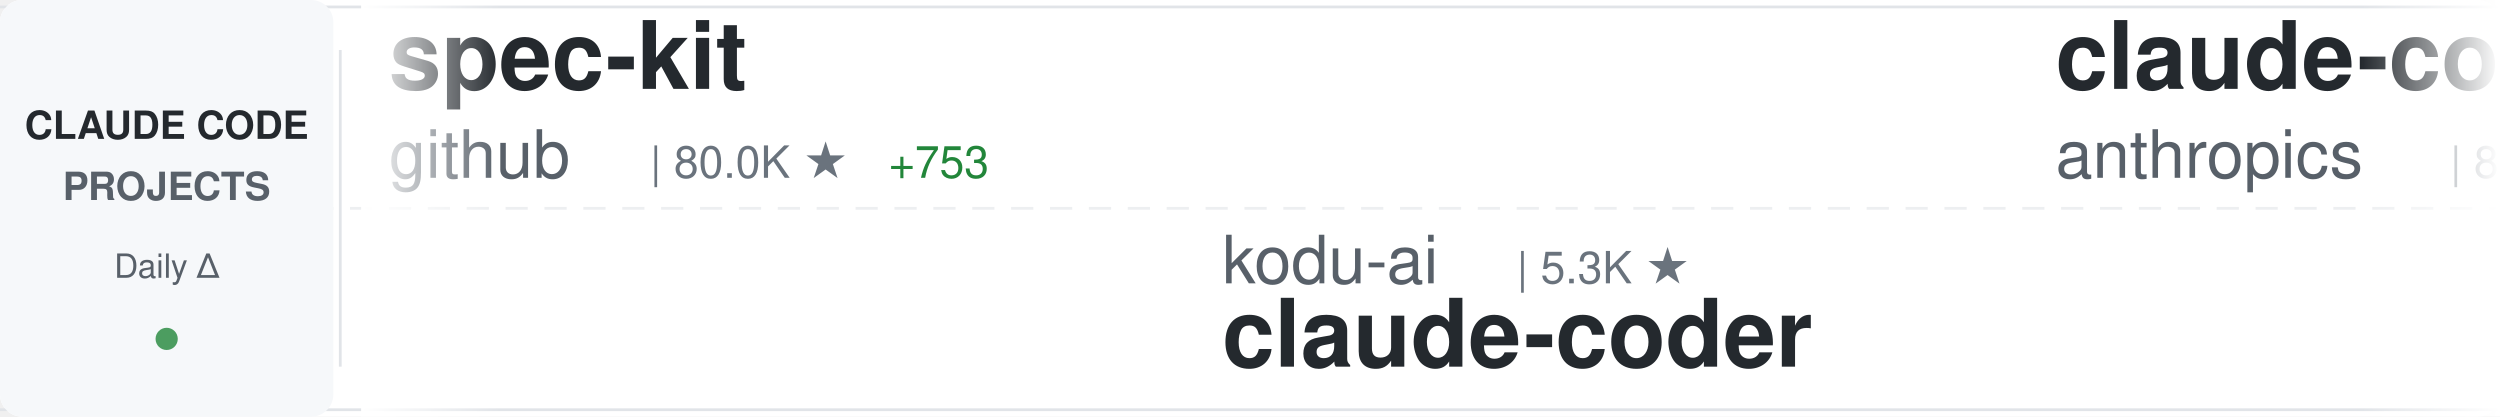
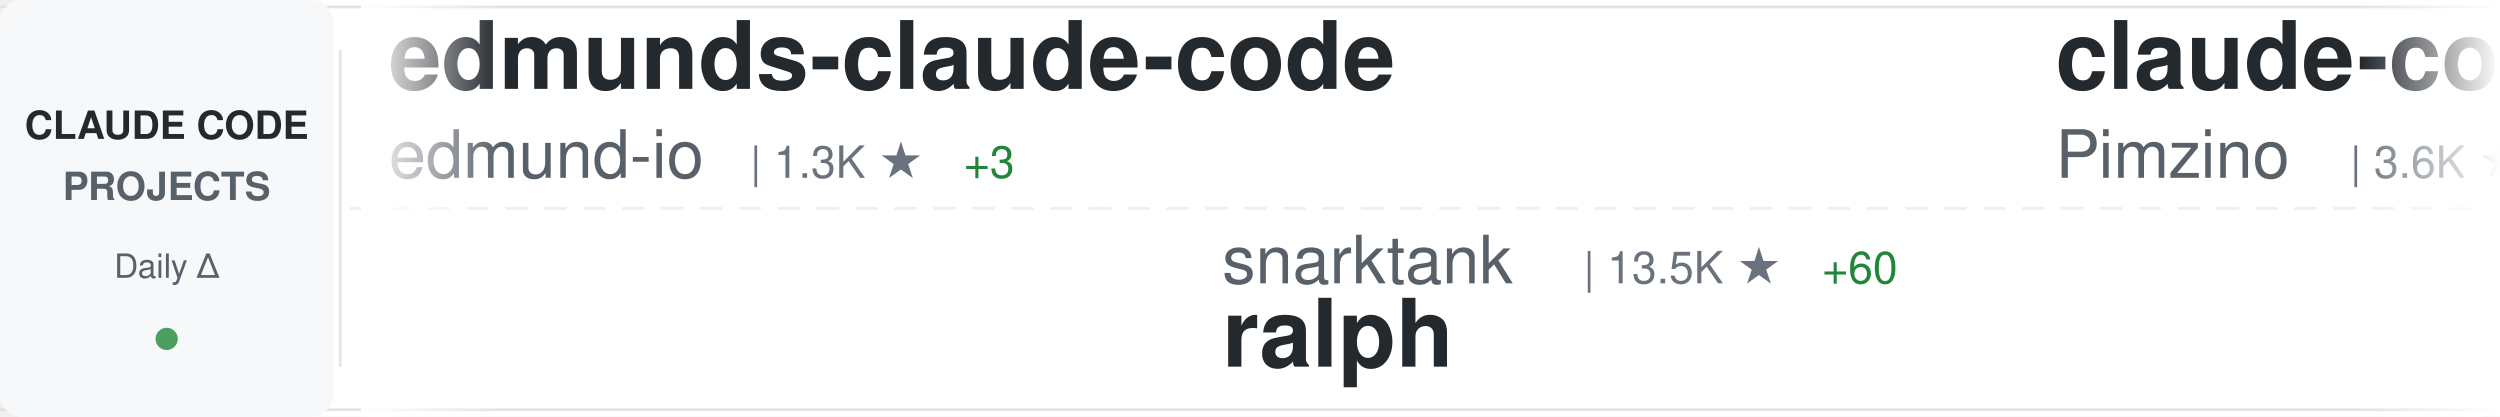
<svg xmlns="http://www.w3.org/2000/svg" width="900" height="150">
  <defs>
    <linearGradient id="awesomeLeftFade" x1="0%" y1="0%" x2="100%" y2="0%">
      <stop offset="0%" style="stop-color:#ffffff;stop-opacity:1" />
      <stop offset="100%" style="stop-color:#ffffff;stop-opacity:0" />
    </linearGradient>
    <linearGradient id="awesomeRightFade" x1="0%" y1="0%" x2="100%" y2="0%">
      <stop offset="0%" style="stop-color:#ffffff;stop-opacity:0" />
      <stop offset="100%" style="stop-color:#ffffff;stop-opacity:1" />
    </linearGradient>
  </defs>
  <rect width="900" height="150" fill="#ffffff" rx="8" />
  <rect x="0" y="2" width="900" height="1" fill="#e1e4e8" />
  <rect x="0" y="147" width="900" height="1" fill="#e1e4e8" />
  <line x1="0" y1="75" x2="900" y2="75" stroke="#e1e4e8" stroke-width="1" stroke-dasharray="8 6" opacity="0.6" />
  <rect x="0" y="0" width="120" height="150" fill="#f6f8fa" rx="8" />
  <text x="60" y="50" font-family="-apple-system, BlinkMacSystemFont, 'Segoe UI', Helvetica, Arial, sans-serif" font-size="14" font-weight="600" fill="#24292e" text-anchor="middle">CLAUDE CODE</text>
  <text x="60" y="72" font-family="-apple-system, BlinkMacSystemFont, 'Segoe UI', Helvetica, Arial, sans-serif" font-size="14" font-weight="600" fill="#586069" text-anchor="middle">PROJECTS</text>
  <text x="60" y="100" font-family="-apple-system, BlinkMacSystemFont, 'Segoe UI', Helvetica, Arial, sans-serif" font-size="12" font-weight="500" fill="#586069" text-anchor="middle">Daily Δ</text>
  <circle cx="60" cy="122" r="4" fill="#22863a" opacity="0.8" />
  <rect x="122" y="18" width="1" height="114" fill="#e1e4e8" />
  <clipPath id="awesomeTickerClip">
    <rect x="130" y="0" width="770" height="150" />
  </clipPath>
  <g clip-path="url(#awesomeTickerClip)">
    <g id="awesomeTickerItems">
      <animateTransform attributeName="transform" attributeType="XML" type="translate" from="0 0" to="-3000 0" dur="54s" repeatCount="indefinite" />
      <g transform="translate(0, 0)">
-         <text x="140" y="32" font-family="-apple-system, BlinkMacSystemFont, 'Segoe UI', Helvetica, Arial, sans-serif" font-size="34" font-weight="600" fill="#24292e">spec-kit</text>
-         <text x="140" y="64" font-family="-apple-system, BlinkMacSystemFont, 'Segoe UI', Helvetica, Arial, sans-serif" font-size="24" font-weight="400" fill="#586069">github</text>
-         <text x="234" y="64" font-family="-apple-system, BlinkMacSystemFont, 'Segoe UI', Helvetica, Arial, sans-serif" font-size="16" font-weight="500" fill="#6a737d">| 80.0K ★</text>
-         <text x="320" y="64" font-family="-apple-system, BlinkMacSystemFont, 'Segoe UI', Helvetica, Arial, sans-serif" font-size="16" font-weight="500" fill="#22863a"> +753</text>
+         <text x="140" y="32" font-family="-apple-system, BlinkMacSystemFont, 'Segoe UI', Helvetica, Arial, sans-serif" font-size="34" font-weight="600" fill="#24292e">edmunds-claude-code</text>
+         <text x="140" y="64" font-family="-apple-system, BlinkMacSystemFont, 'Segoe UI', Helvetica, Arial, sans-serif" font-size="24" font-weight="400" fill="#586069">edmund-io</text>
+         <text x="270" y="64" font-family="-apple-system, BlinkMacSystemFont, 'Segoe UI', Helvetica, Arial, sans-serif" font-size="16" font-weight="500" fill="#6a737d">| 1.3K ★</text>
+         <text x="347" y="64" font-family="-apple-system, BlinkMacSystemFont, 'Segoe UI', Helvetica, Arial, sans-serif" font-size="16" font-weight="500" fill="#22863a"> +3</text>
      </g>
      <g transform="translate(300, 0)">
-         <text x="140" y="102" font-family="-apple-system, BlinkMacSystemFont, 'Segoe UI', Helvetica, Arial, sans-serif" font-size="24" font-weight="400" fill="#586069">kodu-ai</text>
-         <text x="246" y="102" font-family="-apple-system, BlinkMacSystemFont, 'Segoe UI', Helvetica, Arial, sans-serif" font-size="16" font-weight="500" fill="#6a737d">| 5.3K ★</text>
-         <text x="140" y="132" font-family="-apple-system, BlinkMacSystemFont, 'Segoe UI', Helvetica, Arial, sans-serif" font-size="34" font-weight="600" fill="#24292e">claude-coder</text>
+         <text x="140" y="102" font-family="-apple-system, BlinkMacSystemFont, 'Segoe UI', Helvetica, Arial, sans-serif" font-size="24" font-weight="400" fill="#586069">snarktank</text>
+         <text x="270" y="102" font-family="-apple-system, BlinkMacSystemFont, 'Segoe UI', Helvetica, Arial, sans-serif" font-size="16" font-weight="500" fill="#6a737d">| 13.5K ★</text>
+         <text x="356" y="102" font-family="-apple-system, BlinkMacSystemFont, 'Segoe UI', Helvetica, Arial, sans-serif" font-size="16" font-weight="500" fill="#22863a"> +60</text>
+         <text x="140" y="132" font-family="-apple-system, BlinkMacSystemFont, 'Segoe UI', Helvetica, Arial, sans-serif" font-size="34" font-weight="600" fill="#24292e">ralph</text>
      </g>
      <g transform="translate(600, 0)">
-         <text x="140" y="32" font-family="-apple-system, BlinkMacSystemFont, 'Segoe UI', Helvetica, Arial, sans-serif" font-size="34" font-weight="600" fill="#24292e">claude-code</text>
-         <text x="140" y="64" font-family="-apple-system, BlinkMacSystemFont, 'Segoe UI', Helvetica, Arial, sans-serif" font-size="24" font-weight="400" fill="#586069">anthropics</text>
-         <text x="282" y="64" font-family="-apple-system, BlinkMacSystemFont, 'Segoe UI', Helvetica, Arial, sans-serif" font-size="16" font-weight="500" fill="#6a737d">| 81.2K ★</text>
-         <text x="368" y="64" font-family="-apple-system, BlinkMacSystemFont, 'Segoe UI', Helvetica, Arial, sans-serif" font-size="16" font-weight="500" fill="#22863a"> +372</text>
+         <text x="140" y="32" font-family="-apple-system, BlinkMacSystemFont, 'Segoe UI', Helvetica, Arial, sans-serif" font-size="34" font-weight="600" fill="#24292e">claude-code-spec-workflo...</text>
+         <text x="140" y="64" font-family="-apple-system, BlinkMacSystemFont, 'Segoe UI', Helvetica, Arial, sans-serif" font-size="24" font-weight="400" fill="#586069">Pimzino</text>
+         <text x="246" y="64" font-family="-apple-system, BlinkMacSystemFont, 'Segoe UI', Helvetica, Arial, sans-serif" font-size="16" font-weight="500" fill="#6a737d">| 3.6K ★</text>
+         <text x="323" y="64" font-family="-apple-system, BlinkMacSystemFont, 'Segoe UI', Helvetica, Arial, sans-serif" font-size="16" font-weight="500" fill="#22863a"> +3</text>
      </g>
      <g transform="translate(900, 0)">
-         <text x="140" y="102" font-family="-apple-system, BlinkMacSystemFont, 'Segoe UI', Helvetica, Arial, sans-serif" font-size="24" font-weight="400" fill="#586069">zebbern</text>
-         <text x="246" y="102" font-family="-apple-system, BlinkMacSystemFont, 'Segoe UI', Helvetica, Arial, sans-serif" font-size="16" font-weight="500" fill="#6a737d">| 3.7K ★</text>
-         <text x="323" y="102" font-family="-apple-system, BlinkMacSystemFont, 'Segoe UI', Helvetica, Arial, sans-serif" font-size="16" font-weight="500" fill="#22863a"> +8</text>
-         <text x="140" y="132" font-family="-apple-system, BlinkMacSystemFont, 'Segoe UI', Helvetica, Arial, sans-serif" font-size="34" font-weight="600" fill="#24292e">claude-code-guide</text>
+         <text x="140" y="102" font-family="-apple-system, BlinkMacSystemFont, 'Segoe UI', Helvetica, Arial, sans-serif" font-size="24" font-weight="400" fill="#586069">alirezarezvani</text>
+         <text x="330" y="102" font-family="-apple-system, BlinkMacSystemFont, 'Segoe UI', Helvetica, Arial, sans-serif" font-size="16" font-weight="500" fill="#6a737d">| 6.4K ★</text>
+         <text x="407" y="102" font-family="-apple-system, BlinkMacSystemFont, 'Segoe UI', Helvetica, Arial, sans-serif" font-size="16" font-weight="500" fill="#22863a"> +193</text>
+         <text x="140" y="132" font-family="-apple-system, BlinkMacSystemFont, 'Segoe UI', Helvetica, Arial, sans-serif" font-size="34" font-weight="600" fill="#24292e">claude-skills</text>
      </g>
      <g transform="translate(1200, 0)">
-         <text x="140" y="32" font-family="-apple-system, BlinkMacSystemFont, 'Segoe UI', Helvetica, Arial, sans-serif" font-size="34" font-weight="600" fill="#24292e">sc-claude-code-files</text>
-         <text x="140" y="64" font-family="-apple-system, BlinkMacSystemFont, 'Segoe UI', Helvetica, Arial, sans-serif" font-size="24" font-weight="400" fill="#586069">https-deeplearning-ai</text>
-         <text x="414" y="64" font-family="-apple-system, BlinkMacSystemFont, 'Segoe UI', Helvetica, Arial, sans-serif" font-size="16" font-weight="500" fill="#6a737d">| 458 ★</text>
-         <text x="482" y="64" font-family="-apple-system, BlinkMacSystemFont, 'Segoe UI', Helvetica, Arial, sans-serif" font-size="16" font-weight="500" fill="#22863a"> +2</text>
+         <text x="140" y="32" font-family="-apple-system, BlinkMacSystemFont, 'Segoe UI', Helvetica, Arial, sans-serif" font-size="34" font-weight="600" fill="#24292e">everything-claude-code</text>
+         <text x="140" y="64" font-family="-apple-system, BlinkMacSystemFont, 'Segoe UI', Helvetica, Arial, sans-serif" font-size="24" font-weight="400" fill="#586069">affaan-m</text>
+         <text x="258" y="64" font-family="-apple-system, BlinkMacSystemFont, 'Segoe UI', Helvetica, Arial, sans-serif" font-size="16" font-weight="500" fill="#6a737d">| 98.0K ★</text>
+         <text x="344" y="64" font-family="-apple-system, BlinkMacSystemFont, 'Segoe UI', Helvetica, Arial, sans-serif" font-size="16" font-weight="500" fill="#22863a"> +3.8K</text>
      </g>
      <g transform="translate(1500, 0)">
-         <text x="140" y="102" font-family="-apple-system, BlinkMacSystemFont, 'Segoe UI', Helvetica, Arial, sans-serif" font-size="24" font-weight="400" fill="#586069">code-yeongyu</text>
-         <text x="306" y="102" font-family="-apple-system, BlinkMacSystemFont, 'Segoe UI', Helvetica, Arial, sans-serif" font-size="16" font-weight="500" fill="#6a737d">| 42.4K ★</text>
-         <text x="392" y="102" font-family="-apple-system, BlinkMacSystemFont, 'Segoe UI', Helvetica, Arial, sans-serif" font-size="16" font-weight="500" fill="#22863a"> +261</text>
-         <text x="140" y="132" font-family="-apple-system, BlinkMacSystemFont, 'Segoe UI', Helvetica, Arial, sans-serif" font-size="34" font-weight="600" fill="#24292e">oh-my-openagent</text>
+         <text x="140" y="102" font-family="-apple-system, BlinkMacSystemFont, 'Segoe UI', Helvetica, Arial, sans-serif" font-size="24" font-weight="400" fill="#586069">wshobson</text>
+         <text x="258" y="102" font-family="-apple-system, BlinkMacSystemFont, 'Segoe UI', Helvetica, Arial, sans-serif" font-size="16" font-weight="500" fill="#6a737d">| 32.0K ★</text>
+         <text x="344" y="102" font-family="-apple-system, BlinkMacSystemFont, 'Segoe UI', Helvetica, Arial, sans-serif" font-size="16" font-weight="500" fill="#22863a"> +81</text>
+         <text x="140" y="132" font-family="-apple-system, BlinkMacSystemFont, 'Segoe UI', Helvetica, Arial, sans-serif" font-size="34" font-weight="600" fill="#24292e">agents</text>
      </g>
      <g transform="translate(1800, 0)">
-         <text x="140" y="32" font-family="-apple-system, BlinkMacSystemFont, 'Segoe UI', Helvetica, Arial, sans-serif" font-size="34" font-weight="600" fill="#24292e">opcode</text>
-         <text x="140" y="64" font-family="-apple-system, BlinkMacSystemFont, 'Segoe UI', Helvetica, Arial, sans-serif" font-size="24" font-weight="400" fill="#586069">winfunc</text>
-         <text x="246" y="64" font-family="-apple-system, BlinkMacSystemFont, 'Segoe UI', Helvetica, Arial, sans-serif" font-size="16" font-weight="500" fill="#6a737d">| 21.0K ★</text>
-         <text x="332" y="64" font-family="-apple-system, BlinkMacSystemFont, 'Segoe UI', Helvetica, Arial, sans-serif" font-size="16" font-weight="500" fill="#22863a"> +11</text>
+         <text x="140" y="32" font-family="-apple-system, BlinkMacSystemFont, 'Segoe UI', Helvetica, Arial, sans-serif" font-size="34" font-weight="600" fill="#24292e">openskills</text>
+         <text x="140" y="64" font-family="-apple-system, BlinkMacSystemFont, 'Segoe UI', Helvetica, Arial, sans-serif" font-size="24" font-weight="400" fill="#586069">numman-ali</text>
+         <text x="282" y="64" font-family="-apple-system, BlinkMacSystemFont, 'Segoe UI', Helvetica, Arial, sans-serif" font-size="16" font-weight="500" fill="#6a737d">| 9.2K ★</text>
+         <text x="359" y="64" font-family="-apple-system, BlinkMacSystemFont, 'Segoe UI', Helvetica, Arial, sans-serif" font-size="16" font-weight="500" fill="#22863a"> +21</text>
      </g>
      <g transform="translate(2100, 0)">
-         <text x="140" y="102" font-family="-apple-system, BlinkMacSystemFont, 'Segoe UI', Helvetica, Arial, sans-serif" font-size="24" font-weight="400" fill="#586069">sickn33</text>
-         <text x="246" y="102" font-family="-apple-system, BlinkMacSystemFont, 'Segoe UI', Helvetica, Arial, sans-serif" font-size="16" font-weight="500" fill="#6a737d">| 26.6K ★</text>
-         <text x="332" y="102" font-family="-apple-system, BlinkMacSystemFont, 'Segoe UI', Helvetica, Arial, sans-serif" font-size="16" font-weight="500" fill="#22863a"> +231</text>
-         <text x="140" y="132" font-family="-apple-system, BlinkMacSystemFont, 'Segoe UI', Helvetica, Arial, sans-serif" font-size="34" font-weight="600" fill="#24292e">antigravity-awesome-skil...</text>
+         <text x="140" y="102" font-family="-apple-system, BlinkMacSystemFont, 'Segoe UI', Helvetica, Arial, sans-serif" font-size="24" font-weight="400" fill="#586069">obra</text>
+         <text x="210" y="102" font-family="-apple-system, BlinkMacSystemFont, 'Segoe UI', Helvetica, Arial, sans-serif" font-size="16" font-weight="500" fill="#6a737d">| 105.2K ★</text>
+         <text x="305" y="102" font-family="-apple-system, BlinkMacSystemFont, 'Segoe UI', Helvetica, Arial, sans-serif" font-size="16" font-weight="500" fill="#22863a"> +1.9K</text>
+         <text x="140" y="132" font-family="-apple-system, BlinkMacSystemFont, 'Segoe UI', Helvetica, Arial, sans-serif" font-size="34" font-weight="600" fill="#24292e">superpowers</text>
      </g>
      <g transform="translate(2400, 0)">
-         <text x="140" y="32" font-family="-apple-system, BlinkMacSystemFont, 'Segoe UI', Helvetica, Arial, sans-serif" font-size="34" font-weight="600" fill="#24292e">Claude-Code-Communicatio...</text>
-         <text x="140" y="64" font-family="-apple-system, BlinkMacSystemFont, 'Segoe UI', Helvetica, Arial, sans-serif" font-size="24" font-weight="400" fill="#586069">nishimoto265</text>
-         <text x="306" y="64" font-family="-apple-system, BlinkMacSystemFont, 'Segoe UI', Helvetica, Arial, sans-serif" font-size="16" font-weight="500" fill="#6a737d">| 495 ★</text>
+         <text x="140" y="32" font-family="-apple-system, BlinkMacSystemFont, 'Segoe UI', Helvetica, Arial, sans-serif" font-size="34" font-weight="600" fill="#24292e">CLIProxyAPI</text>
+         <text x="140" y="64" font-family="-apple-system, BlinkMacSystemFont, 'Segoe UI', Helvetica, Arial, sans-serif" font-size="24" font-weight="400" fill="#586069">router-for-me</text>
+         <text x="318" y="64" font-family="-apple-system, BlinkMacSystemFont, 'Segoe UI', Helvetica, Arial, sans-serif" font-size="16" font-weight="500" fill="#6a737d">| 19.1K ★</text>
+         <text x="404" y="64" font-family="-apple-system, BlinkMacSystemFont, 'Segoe UI', Helvetica, Arial, sans-serif" font-size="16" font-weight="500" fill="#22863a"> +240</text>
      </g>
      <g transform="translate(2700, 0)">
-         <text x="140" y="102" font-family="-apple-system, BlinkMacSystemFont, 'Segoe UI', Helvetica, Arial, sans-serif" font-size="24" font-weight="400" fill="#586069">zhukunpenglinyutong</text>
-         <text x="390" y="102" font-family="-apple-system, BlinkMacSystemFont, 'Segoe UI', Helvetica, Arial, sans-serif" font-size="16" font-weight="500" fill="#6a737d">| 2.1K ★</text>
-         <text x="467" y="102" font-family="-apple-system, BlinkMacSystemFont, 'Segoe UI', Helvetica, Arial, sans-serif" font-size="16" font-weight="500" fill="#22863a"> +13</text>
-         <text x="140" y="132" font-family="-apple-system, BlinkMacSystemFont, 'Segoe UI', Helvetica, Arial, sans-serif" font-size="34" font-weight="600" fill="#24292e">idea-claude-code-gui</text>
+         <text x="140" y="102" font-family="-apple-system, BlinkMacSystemFont, 'Segoe UI', Helvetica, Arial, sans-serif" font-size="24" font-weight="400" fill="#586069">EveryInc</text>
+         <text x="258" y="102" font-family="-apple-system, BlinkMacSystemFont, 'Segoe UI', Helvetica, Arial, sans-serif" font-size="16" font-weight="500" fill="#6a737d">| 10.8K ★</text>
+         <text x="344" y="102" font-family="-apple-system, BlinkMacSystemFont, 'Segoe UI', Helvetica, Arial, sans-serif" font-size="16" font-weight="500" fill="#22863a"> +36</text>
+         <text x="140" y="132" font-family="-apple-system, BlinkMacSystemFont, 'Segoe UI', Helvetica, Arial, sans-serif" font-size="34" font-weight="600" fill="#24292e">compound-engineering-plu...</text>
      </g>
      <g transform="translate(3000, 0)">
-         <text x="140" y="32" font-family="-apple-system, BlinkMacSystemFont, 'Segoe UI', Helvetica, Arial, sans-serif" font-size="34" font-weight="600" fill="#24292e">spec-kit</text>
-         <text x="140" y="64" font-family="-apple-system, BlinkMacSystemFont, 'Segoe UI', Helvetica, Arial, sans-serif" font-size="24" font-weight="400" fill="#586069">github</text>
-         <text x="234" y="64" font-family="-apple-system, BlinkMacSystemFont, 'Segoe UI', Helvetica, Arial, sans-serif" font-size="16" font-weight="500" fill="#6a737d">| 80.0K ★</text>
-         <text x="320" y="64" font-family="-apple-system, BlinkMacSystemFont, 'Segoe UI', Helvetica, Arial, sans-serif" font-size="16" font-weight="500" fill="#22863a"> +753</text>
+         <text x="140" y="32" font-family="-apple-system, BlinkMacSystemFont, 'Segoe UI', Helvetica, Arial, sans-serif" font-size="34" font-weight="600" fill="#24292e">edmunds-claude-code</text>
+         <text x="140" y="64" font-family="-apple-system, BlinkMacSystemFont, 'Segoe UI', Helvetica, Arial, sans-serif" font-size="24" font-weight="400" fill="#586069">edmund-io</text>
+         <text x="270" y="64" font-family="-apple-system, BlinkMacSystemFont, 'Segoe UI', Helvetica, Arial, sans-serif" font-size="16" font-weight="500" fill="#6a737d">| 1.3K ★</text>
+         <text x="347" y="64" font-family="-apple-system, BlinkMacSystemFont, 'Segoe UI', Helvetica, Arial, sans-serif" font-size="16" font-weight="500" fill="#22863a"> +3</text>
      </g>
      <g transform="translate(3300, 0)">
-         <text x="140" y="102" font-family="-apple-system, BlinkMacSystemFont, 'Segoe UI', Helvetica, Arial, sans-serif" font-size="24" font-weight="400" fill="#586069">kodu-ai</text>
-         <text x="246" y="102" font-family="-apple-system, BlinkMacSystemFont, 'Segoe UI', Helvetica, Arial, sans-serif" font-size="16" font-weight="500" fill="#6a737d">| 5.3K ★</text>
-         <text x="140" y="132" font-family="-apple-system, BlinkMacSystemFont, 'Segoe UI', Helvetica, Arial, sans-serif" font-size="34" font-weight="600" fill="#24292e">claude-coder</text>
+         <text x="140" y="102" font-family="-apple-system, BlinkMacSystemFont, 'Segoe UI', Helvetica, Arial, sans-serif" font-size="24" font-weight="400" fill="#586069">snarktank</text>
+         <text x="270" y="102" font-family="-apple-system, BlinkMacSystemFont, 'Segoe UI', Helvetica, Arial, sans-serif" font-size="16" font-weight="500" fill="#6a737d">| 13.5K ★</text>
+         <text x="356" y="102" font-family="-apple-system, BlinkMacSystemFont, 'Segoe UI', Helvetica, Arial, sans-serif" font-size="16" font-weight="500" fill="#22863a"> +60</text>
+         <text x="140" y="132" font-family="-apple-system, BlinkMacSystemFont, 'Segoe UI', Helvetica, Arial, sans-serif" font-size="34" font-weight="600" fill="#24292e">ralph</text>
      </g>
      <g transform="translate(3600, 0)">
-         <text x="140" y="32" font-family="-apple-system, BlinkMacSystemFont, 'Segoe UI', Helvetica, Arial, sans-serif" font-size="34" font-weight="600" fill="#24292e">claude-code</text>
-         <text x="140" y="64" font-family="-apple-system, BlinkMacSystemFont, 'Segoe UI', Helvetica, Arial, sans-serif" font-size="24" font-weight="400" fill="#586069">anthropics</text>
-         <text x="282" y="64" font-family="-apple-system, BlinkMacSystemFont, 'Segoe UI', Helvetica, Arial, sans-serif" font-size="16" font-weight="500" fill="#6a737d">| 81.2K ★</text>
-         <text x="368" y="64" font-family="-apple-system, BlinkMacSystemFont, 'Segoe UI', Helvetica, Arial, sans-serif" font-size="16" font-weight="500" fill="#22863a"> +372</text>
+         <text x="140" y="32" font-family="-apple-system, BlinkMacSystemFont, 'Segoe UI', Helvetica, Arial, sans-serif" font-size="34" font-weight="600" fill="#24292e">claude-code-spec-workflo...</text>
+         <text x="140" y="64" font-family="-apple-system, BlinkMacSystemFont, 'Segoe UI', Helvetica, Arial, sans-serif" font-size="24" font-weight="400" fill="#586069">Pimzino</text>
+         <text x="246" y="64" font-family="-apple-system, BlinkMacSystemFont, 'Segoe UI', Helvetica, Arial, sans-serif" font-size="16" font-weight="500" fill="#6a737d">| 3.6K ★</text>
+         <text x="323" y="64" font-family="-apple-system, BlinkMacSystemFont, 'Segoe UI', Helvetica, Arial, sans-serif" font-size="16" font-weight="500" fill="#22863a"> +3</text>
      </g>
      <g transform="translate(3900, 0)">
-         <text x="140" y="102" font-family="-apple-system, BlinkMacSystemFont, 'Segoe UI', Helvetica, Arial, sans-serif" font-size="24" font-weight="400" fill="#586069">zebbern</text>
-         <text x="246" y="102" font-family="-apple-system, BlinkMacSystemFont, 'Segoe UI', Helvetica, Arial, sans-serif" font-size="16" font-weight="500" fill="#6a737d">| 3.7K ★</text>
-         <text x="323" y="102" font-family="-apple-system, BlinkMacSystemFont, 'Segoe UI', Helvetica, Arial, sans-serif" font-size="16" font-weight="500" fill="#22863a"> +8</text>
-         <text x="140" y="132" font-family="-apple-system, BlinkMacSystemFont, 'Segoe UI', Helvetica, Arial, sans-serif" font-size="34" font-weight="600" fill="#24292e">claude-code-guide</text>
+         <text x="140" y="102" font-family="-apple-system, BlinkMacSystemFont, 'Segoe UI', Helvetica, Arial, sans-serif" font-size="24" font-weight="400" fill="#586069">alirezarezvani</text>
+         <text x="330" y="102" font-family="-apple-system, BlinkMacSystemFont, 'Segoe UI', Helvetica, Arial, sans-serif" font-size="16" font-weight="500" fill="#6a737d">| 6.4K ★</text>
+         <text x="407" y="102" font-family="-apple-system, BlinkMacSystemFont, 'Segoe UI', Helvetica, Arial, sans-serif" font-size="16" font-weight="500" fill="#22863a"> +193</text>
+         <text x="140" y="132" font-family="-apple-system, BlinkMacSystemFont, 'Segoe UI', Helvetica, Arial, sans-serif" font-size="34" font-weight="600" fill="#24292e">claude-skills</text>
      </g>
    </g>
  </g>
  <rect x="130" y="0" width="50" height="150" fill="url(#awesomeLeftFade)" />
  <rect x="850" y="0" width="50" height="150" fill="url(#awesomeRightFade)" />
</svg>
